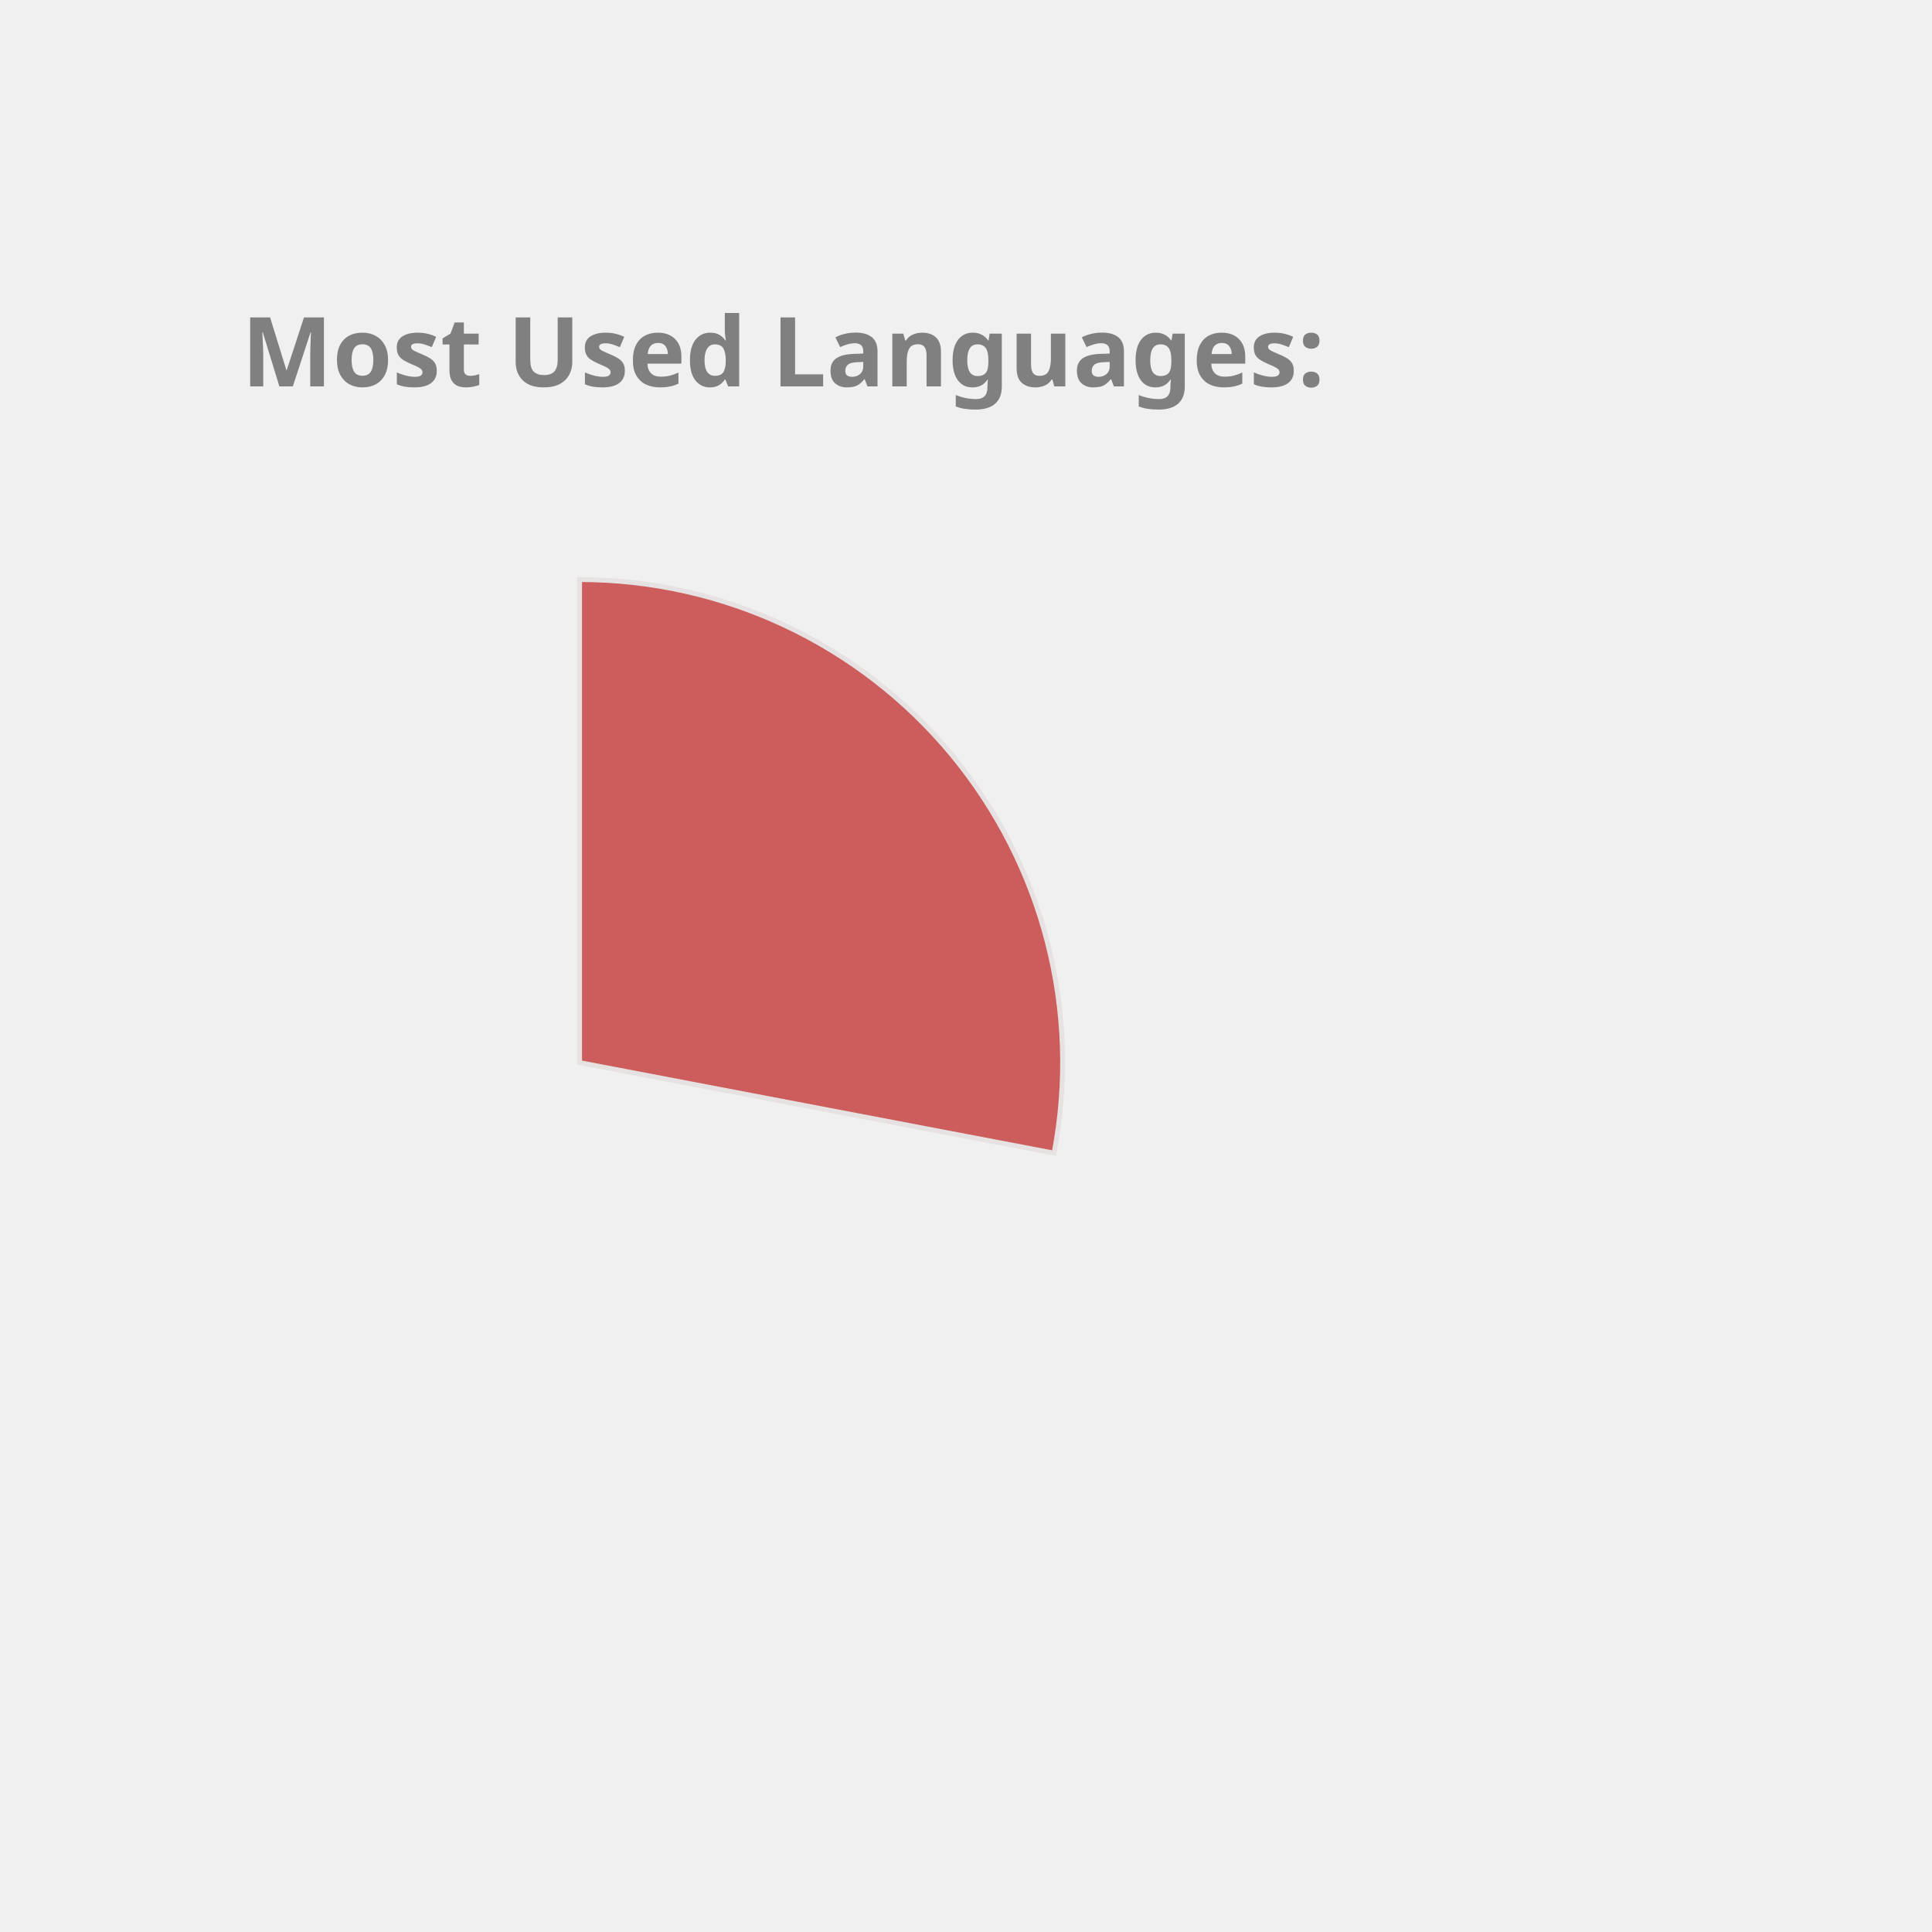
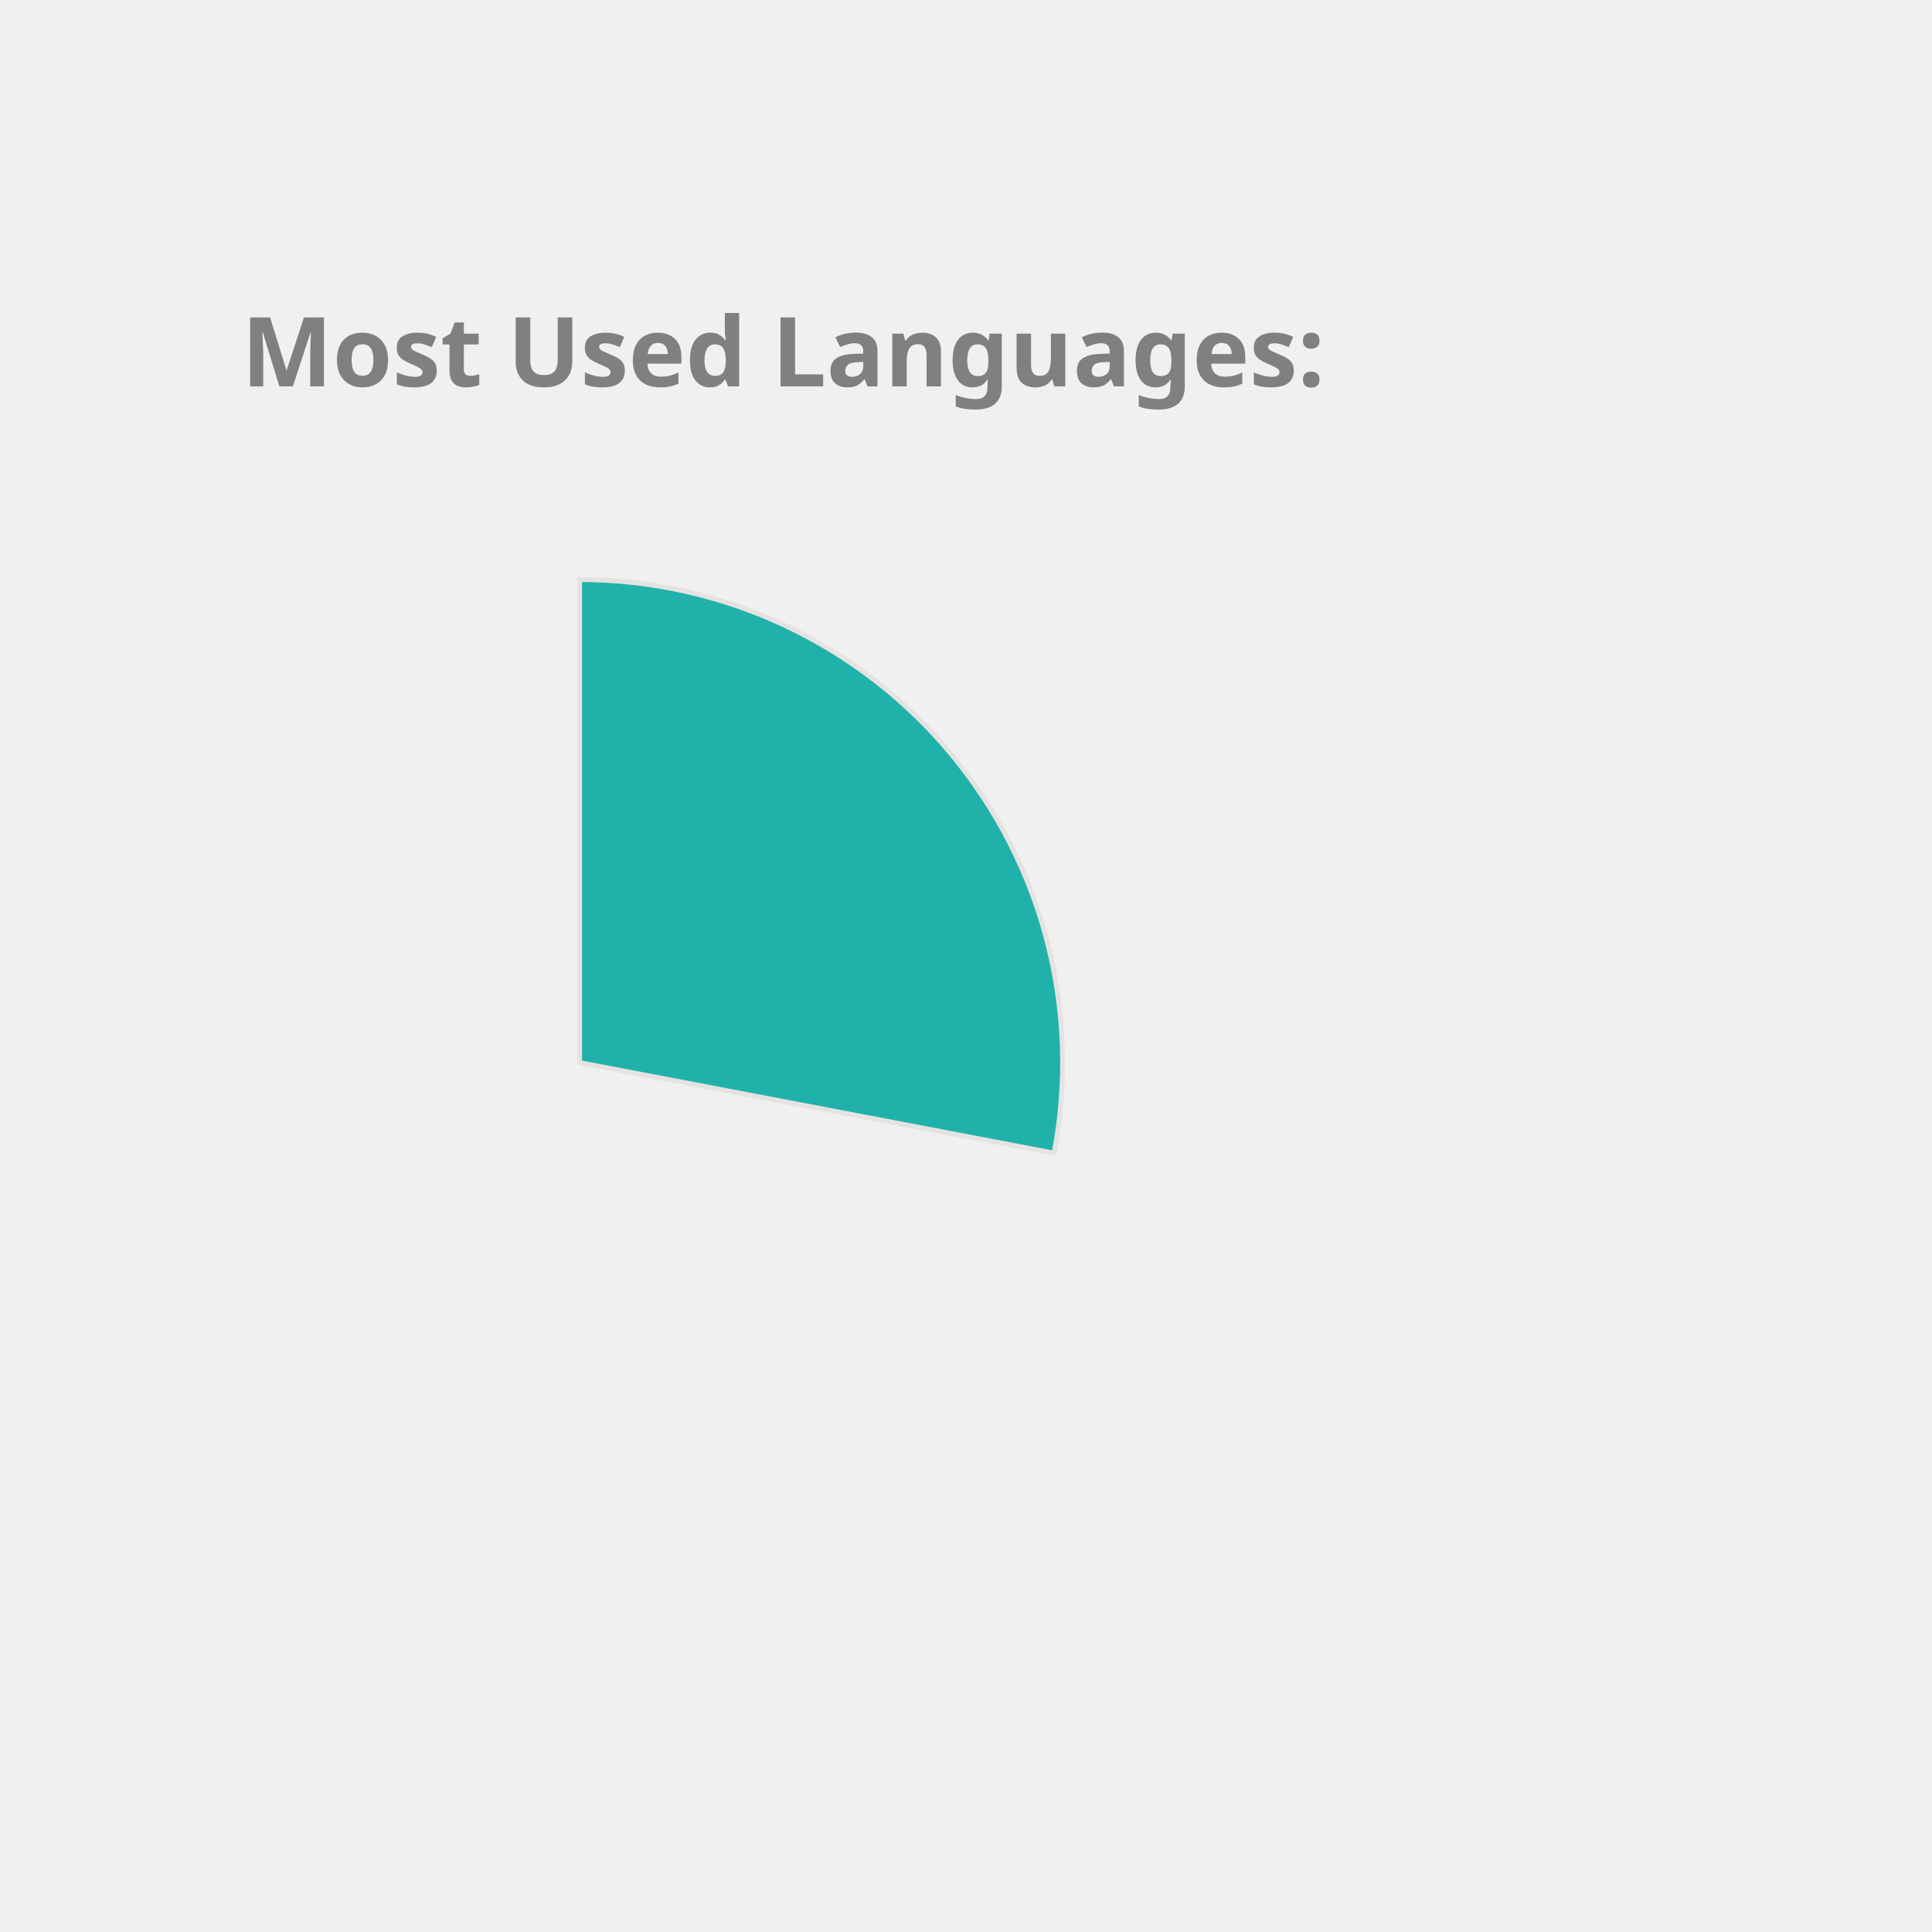
<svg xmlns="http://www.w3.org/2000/svg" height="350px" width="350px" viewBox="0 0 400 400">
  <style> 
        .label {
                font: bold 20px sans-serif;
                color: #404040;
                -webkit-text-stroke: 1px white;
        }

        path {
                stroke: #E6E2E1;
                stroke-width: 1px;
                transform: translate(60px, 100px);
        }

        .path_1 {
                animation: fadeIn 5s linear forwards;
        }

        .path_2 {
                transform: scale(0);
                animation: fadeIn 5s linear forwards 5s;
        }


        
        .path_3 {
                transform: scale(0);
                animation: fadeIn 5s linear forwards 10s;
        }


        .path_4 {
                transform: scale(0);
                animation: fadeIn 5s linear forwards 15s;
        }

        .path_5 {
                transform: scale(0);
                animation: fadeIn 5s linear forwards 20s;
        }

        .path_6 {
                transform: scale(0);
                animation: fadeIn 5s linear forwards 25s;
        }

        .path_7 {
                transform: scale(0);
                animation: fadeIn 5s linear forwards 30s;
        }

        .path_8 {
                transform: scale(0);
                animation: fadeIn 5s linear forwards 35s;
        }

        .path_9 {
                transform: scale(0);
                animation: fadeIn 5s linear forwards 40s;
        }

        .path_10 {
                transform: scale(0);
                animation: fadeIn 5s linear forwards 45s;
        }

        @keyframes fadeIn {
                0% {                        
                        transform: translate(250px, 300px) rotate(0deg) scale(0);
                        
                }
                50% {
                        transform: translate(150px, 220px) rotate(180deg) scale(0.5);
                        
                }
                
                100% {
                        transform: translate(60px, 120px) rotate(360deg) scale(1);
                        
                }
        }
        .txt_1 {
                opacity: 0;
                animation: txtShow 5s linear forwards 0s;
        }

        .txt_2 {
                opacity: 0;
                animation: txtShow 5s linear forwards 5s;
        }

        .txt_3 {
                opacity: 0;
                animation: txtShow 5s linear forwards 10s;
        }

        .txt_4 {
                opacity: 0;
                animation: txtShow 5s linear forwards 15s;
        }

        .txt_5 {
                opacity: 0;
                animation: txtShow 5s linear forwards 20s;
        }

        .txt_6 {
                opacity: 0;
                animation: txtShow 5s linear forwards 25s;
        }

        .txt_7 {
                opacity: 0;
                animation: txtShow 5s linear forwards 30s;
        }

        .txt_8 {
                opacity: 0;
                animation: txtShow 5s linear forwards 35s;
        }

        .txt_9 {
                opacity: 0;
                animation: txtShow 5s linear forwards 40s;
        }

        .txt_10 {
                opacity: 0;
                animation: txtShow 5s linear forwards 45s;
        }

        @keyframes txtShow {
                0% {                        
                        opacity: 0;
                        transform: translate(0px, 0px) scale(0);
                }
                100% {
                        opacity: 1;
                        transform: translate(0px, 0px) scale(1);
                        
                }
        }
</style>
-   <path class="path_1" d="M 60,120 L 60,20 A 100,100 0 0 1 158.229,138.738 Z" fill="IndianRed" stroke="#fff" stroke-width="2" />
-   <text class="txt_1" x="260" y="150" fill="IndianRed" stroke="IndianRed" stroke-width="1">JavaScript</text>
-   <path class="path_2" d="M 60,120 L 158.229,138.738 A 100,100 0 0 1 24.359,213.433 Z" fill="Chocolate" stroke="#fff" stroke-width="2" />
-   <text class="txt_2" x="260" y="170" fill="Chocolate" stroke="Chocolate" stroke-width="1">C++</text>
-   <path class="path_3" d="M 60,120 L 24.359,213.433 A 100,100 0 0 1 -39.288,131.91 Z" fill="Coral" stroke="#fff" stroke-width="2" />
-   <text class="txt_3" x="260" y="190" fill="Coral" stroke="Coral" stroke-width="1">Jupyter Notebook</text>
-   <path class="path_4" d="M 60,120 L -39.288,131.91 A 100,100 0 0 1 1.731,38.731 Z" fill="CornflowerBlue" stroke="#fff" stroke-width="2" />
-   <text class="txt_4" x="260" y="210" fill="CornflowerBlue" stroke="CornflowerBlue" stroke-width="1">Java</text>
-   <path class="path_5" d="M 60,120 L 1.731,38.731 A 100,100 0 0 1 54.976,20.126 Z" fill="Tan" stroke="#fff" stroke-width="2" />
-   <text class="txt_5" x="260" y="230" fill="Tan" stroke="Tan" stroke-width="1">HTML</text>
-   <path class="path_6" d="M 60,120 L 54.976,20.126 A 100,100 0 0 1 60,20 Z" fill="DodgerBlue" stroke="#fff" stroke-width="2" />
-   <text class="txt_6" x="260" y="250" fill="DodgerBlue" stroke="DodgerBlue" stroke-width="1">CSS</text>
+   <path class="path_1" d="M 60,120 L 60,20 A 100,100 0 0 1 158.229,138.738 Z" fill="LightSeaGreen" stroke="#fff" stroke-width="2" />
+   <text class="txt_1" x="260" y="150" fill="LightSeaGreen" stroke="LightSeaGreen" stroke-width="1">JavaScript</text>
+   <path class="path_2" d="M 60,120 L 158.229,138.738 A 100,100 0 0 1 24.359,213.433 Z" fill="Orchid" stroke="#fff" stroke-width="2" />
+   <text class="txt_2" x="260" y="170" fill="Orchid" stroke="Orchid" stroke-width="1">C++</text>
+   <path class="path_3" d="M 60,120 L 24.359,213.433 A 100,100 0 0 1 -39.288,131.91 Z" fill="Orange" stroke="#fff" stroke-width="2" />
+   <text class="txt_3" x="260" y="190" fill="Orange" stroke="Orange" stroke-width="1">Jupyter Notebook</text>
+   <path class="path_4" d="M 60,120 L -39.288,131.91 A 100,100 0 0 1 1.731,38.731 Z" fill="RoyalBlue" stroke="#fff" stroke-width="2" />
+   <text class="txt_4" x="260" y="210" fill="RoyalBlue" stroke="RoyalBlue" stroke-width="1">Java</text>
+   <path class="path_5" d="M 60,120 L 1.731,38.731 A 100,100 0 0 1 54.976,20.126 Z" fill="Chocolate" stroke="#fff" stroke-width="2" />
+   <text class="txt_5" x="260" y="230" fill="Chocolate" stroke="Chocolate" stroke-width="1">HTML</text>
+   <path class="path_6" d="M 60,120 L 54.976,20.126 A 100,100 0 0 1 60,20 Z" fill="RosyBrown" stroke="#fff" stroke-width="2" />
+   <text class="txt_6" x="260" y="250" fill="RosyBrown" stroke="RosyBrown" stroke-width="1">CSS</text>
  <g class="label">
    <text x="50" y="80" fill="grey">Most Used Languages:</text>
  </g>
</svg>
